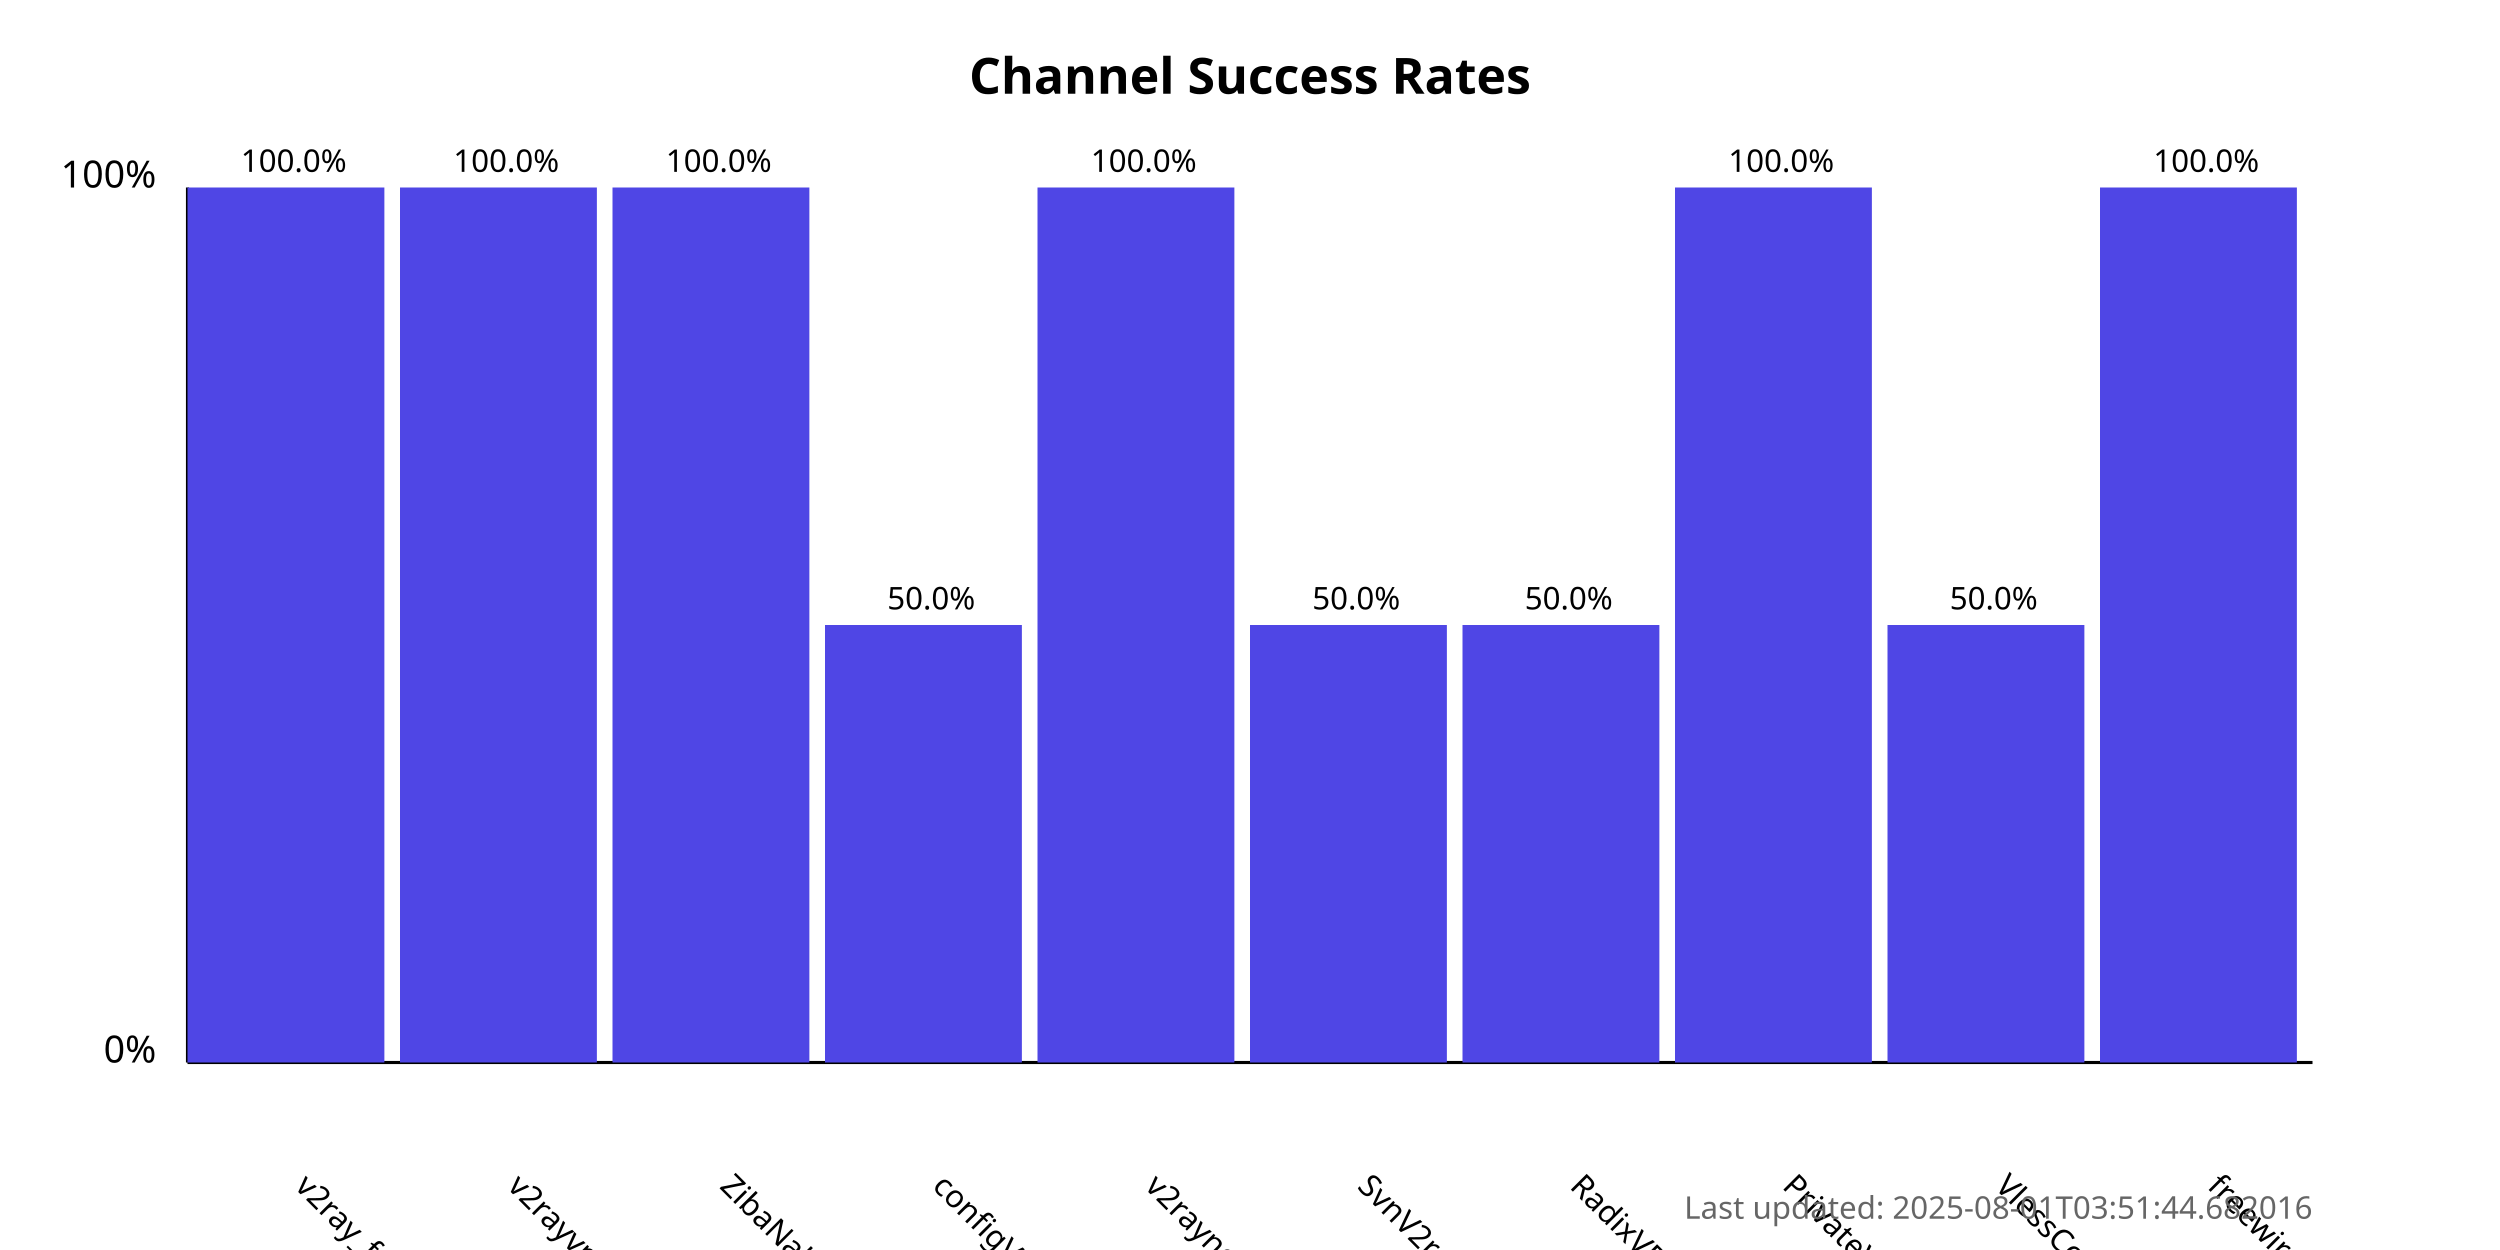
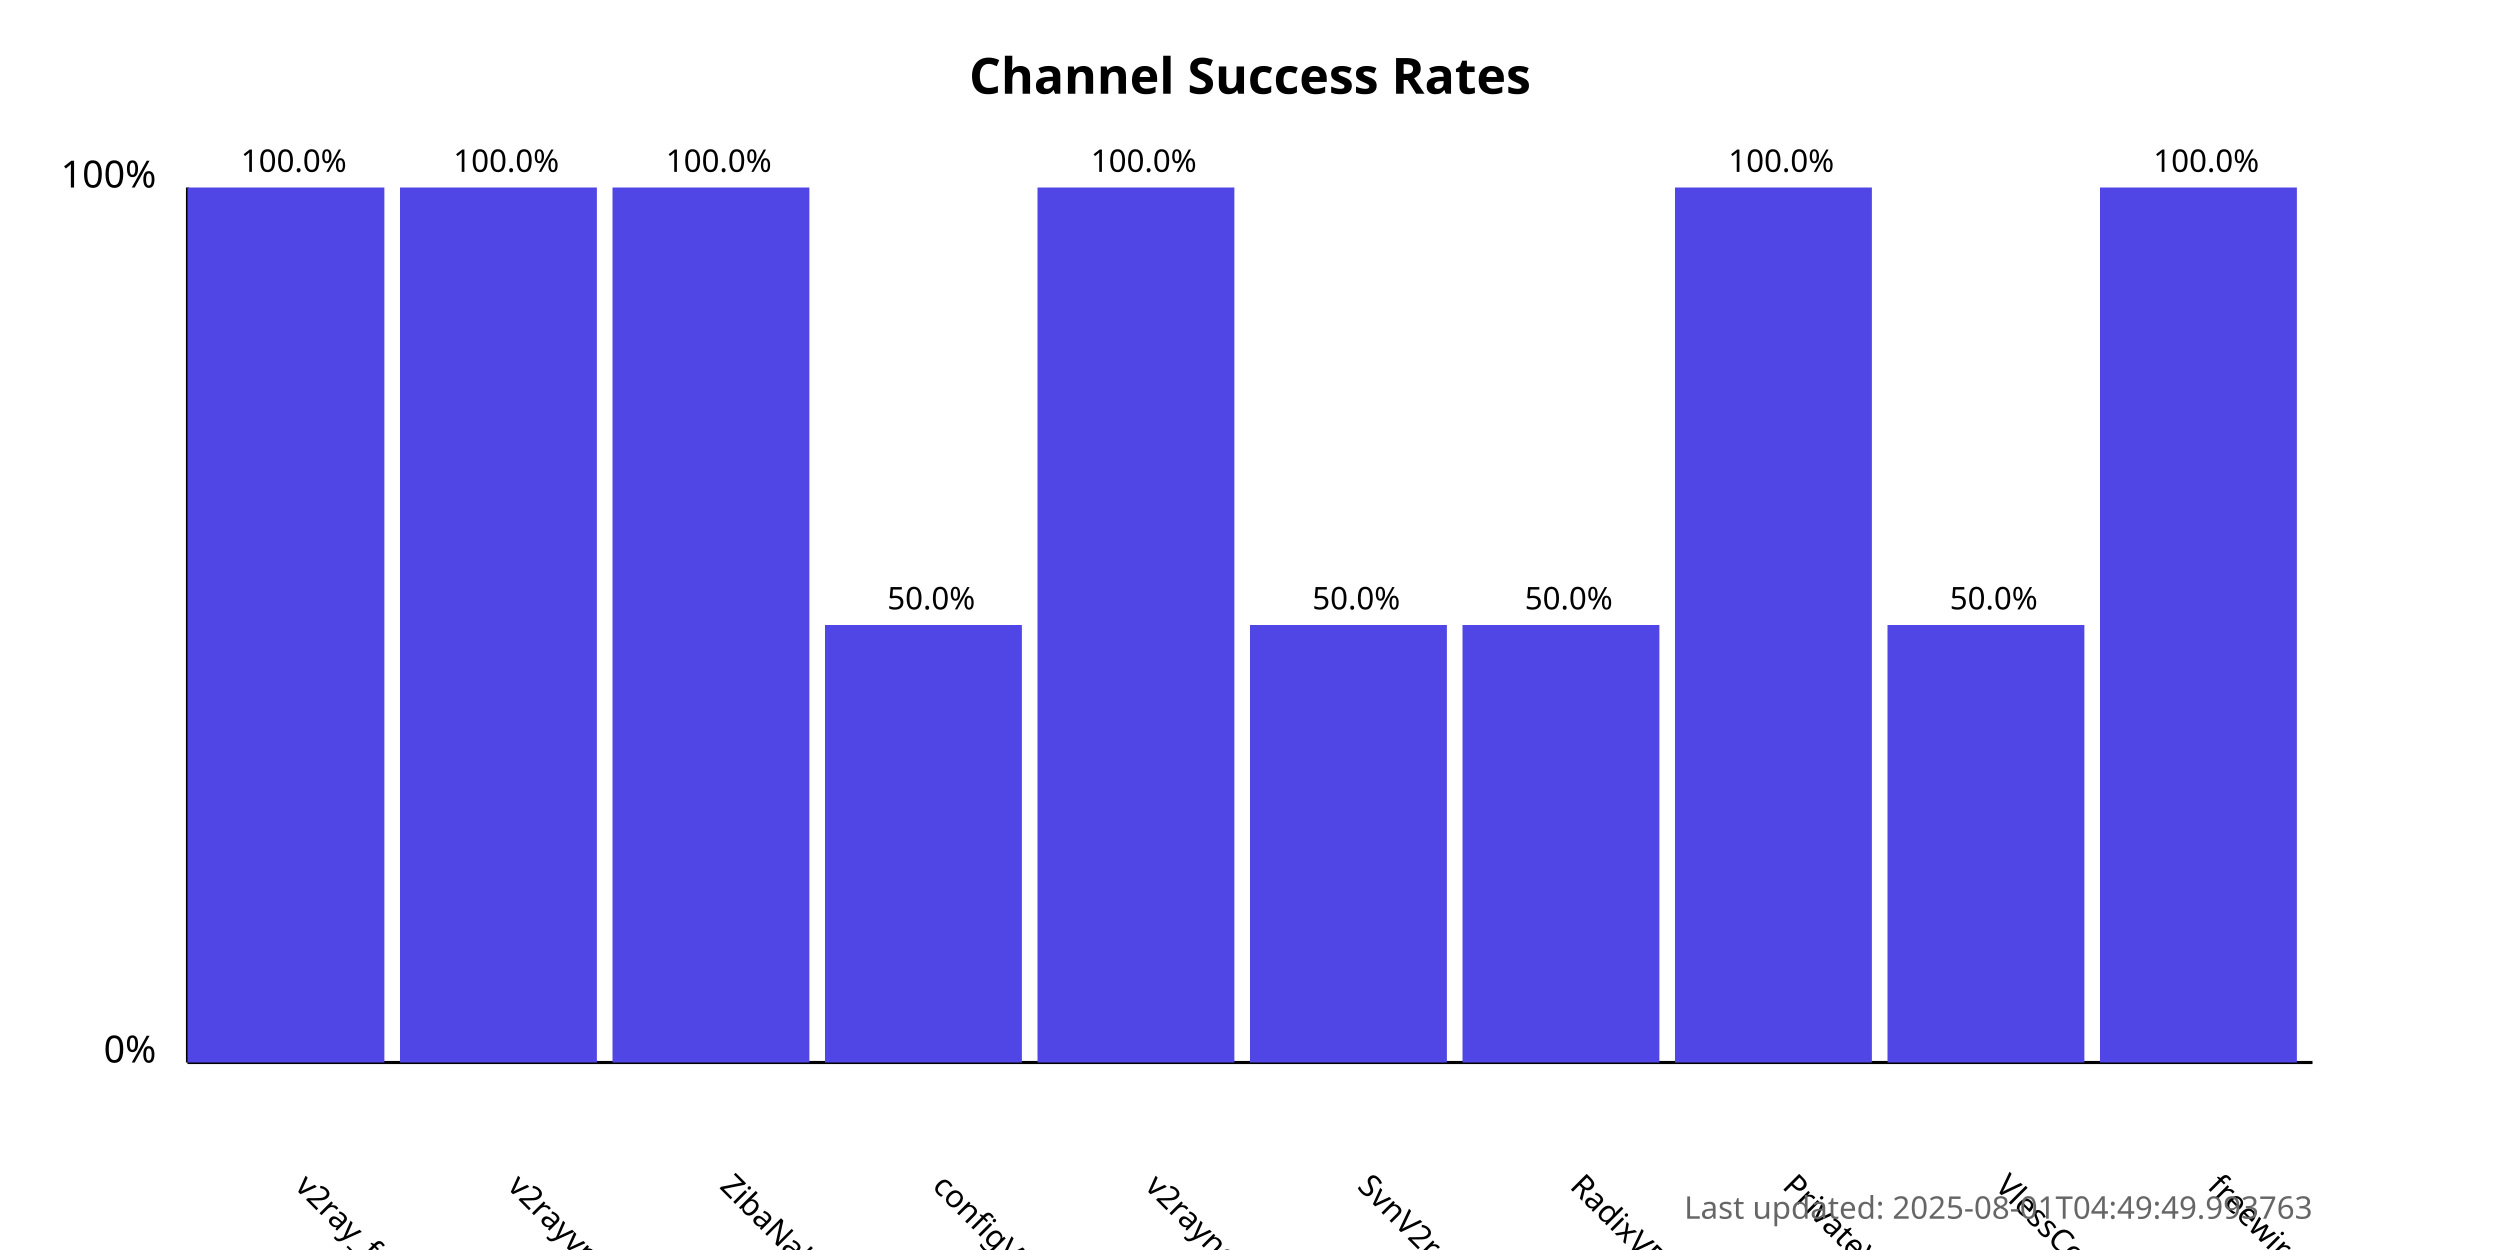
<svg xmlns="http://www.w3.org/2000/svg" width="800" height="400">
  <style>
            .chart-title { font: bold 16px sans-serif; }
            .axis-label { font: 12px sans-serif; }
            .tick-label { font: 10px sans-serif; }
            .bar { fill: #4f46e5; }
            .bar:hover { fill: #6366f1; }
            .timestamp { font: 10px sans-serif; fill: #666; }
        </style>
  <text x="400.0" y="30" text-anchor="middle" class="chart-title">
            Channel Success Rates
        </text>
  <line x1="60" y1="340" x2="60" y2="60" stroke="black" stroke-width="1" />
  <line x1="60" y1="340" x2="740" y2="340" stroke="black" stroke-width="1" />
  <text x="50" y="340" text-anchor="end" class="axis-label">0%</text>
  <text x="50" y="60" text-anchor="end" class="axis-label">100%</text>
  <g>
    <rect x="60" y="60.0" width="63.0" height="280.0" class="bar" />
    <text x="94.0" y="380" transform="rotate(45, 94.0, 380)" text-anchor="start" class="tick-label">
                v2ray_free_conf
            </text>
    <text x="94.0" y="55.0" text-anchor="middle" class="tick-label">
                100.0%
            </text>
  </g>
  <g>
    <rect x="128.0" y="60.0" width="63.0" height="280.0" class="bar" />
    <text x="162.0" y="380" transform="rotate(45, 162.0, 380)" text-anchor="start" class="tick-label">
                v2rayvpno
            </text>
    <text x="162.0" y="55.0" text-anchor="middle" class="tick-label">
                100.0%
            </text>
  </g>
  <g>
    <rect x="196.0" y="60.0" width="63.0" height="280.0" class="bar" />
    <text x="230.0" y="380" transform="rotate(45, 230.0, 380)" text-anchor="start" class="tick-label">
                ZibaNabz
            </text>
    <text x="230.0" y="55.0" text-anchor="middle" class="tick-label">
                100.0%
            </text>
  </g>
  <g>
    <rect x="264.0" y="200.0" width="63.0" height="140.0" class="bar" />
    <text x="298.0" y="380" transform="rotate(45, 298.0, 380)" text-anchor="start" class="tick-label">
                configV2rayForFree
            </text>
    <text x="298.0" y="195.0" text-anchor="middle" class="tick-label">
                50.0%
            </text>
  </g>
  <g>
    <rect x="332.0" y="60.0" width="63.0" height="280.0" class="bar" />
    <text x="366.0" y="380" transform="rotate(45, 366.0, 380)" text-anchor="start" class="tick-label">
                v2rayngvpn
            </text>
    <text x="366.0" y="55.0" text-anchor="middle" class="tick-label">
                100.0%
            </text>
  </g>
  <g>
    <rect x="400.0" y="200.0" width="63.0" height="140.0" class="bar" />
    <text x="434.0" y="380" transform="rotate(45, 434.0, 380)" text-anchor="start" class="tick-label">
                SvnV2ray
            </text>
    <text x="434.0" y="195.0" text-anchor="middle" class="tick-label">
                50.0%
            </text>
  </g>
  <g>
    <rect x="468.0" y="200.0" width="63.0" height="140.0" class="bar" />
    <text x="502.0" y="380" transform="rotate(45, 502.0, 380)" text-anchor="start" class="tick-label">
                RadixVPN
            </text>
    <text x="502.0" y="195.0" text-anchor="middle" class="tick-label">
                50.0%
            </text>
  </g>
  <g>
    <rect x="536.0" y="60.0" width="63.0" height="280.0" class="bar" />
    <text x="570.0" y="380" transform="rotate(45, 570.0, 380)" text-anchor="start" class="tick-label">
                PrivateVPNs
            </text>
    <text x="570.0" y="55.0" text-anchor="middle" class="tick-label">
                100.0%
            </text>
  </g>
  <g>
    <rect x="604.0" y="200.0" width="63.0" height="140.0" class="bar" />
    <text x="638.0" y="380" transform="rotate(45, 638.0, 380)" text-anchor="start" class="tick-label">
                VlessConfig
            </text>
    <text x="638.0" y="195.0" text-anchor="middle" class="tick-label">
                50.0%
            </text>
  </g>
  <g>
    <rect x="672.0" y="60.0" width="63.0" height="280.0" class="bar" />
    <text x="706.0" y="380" transform="rotate(45, 706.0, 380)" text-anchor="start" class="tick-label">
                freewireguard
            </text>
    <text x="706.0" y="55.0" text-anchor="middle" class="tick-label">
                100.0%
            </text>
  </g>
  <text x="740" y="390" text-anchor="end" class="timestamp">
-             Last updated: 2025-08-01T03:51:44.682016
+             Last updated: 2025-08-01T04:49:49.993763
        </text>
</svg>
